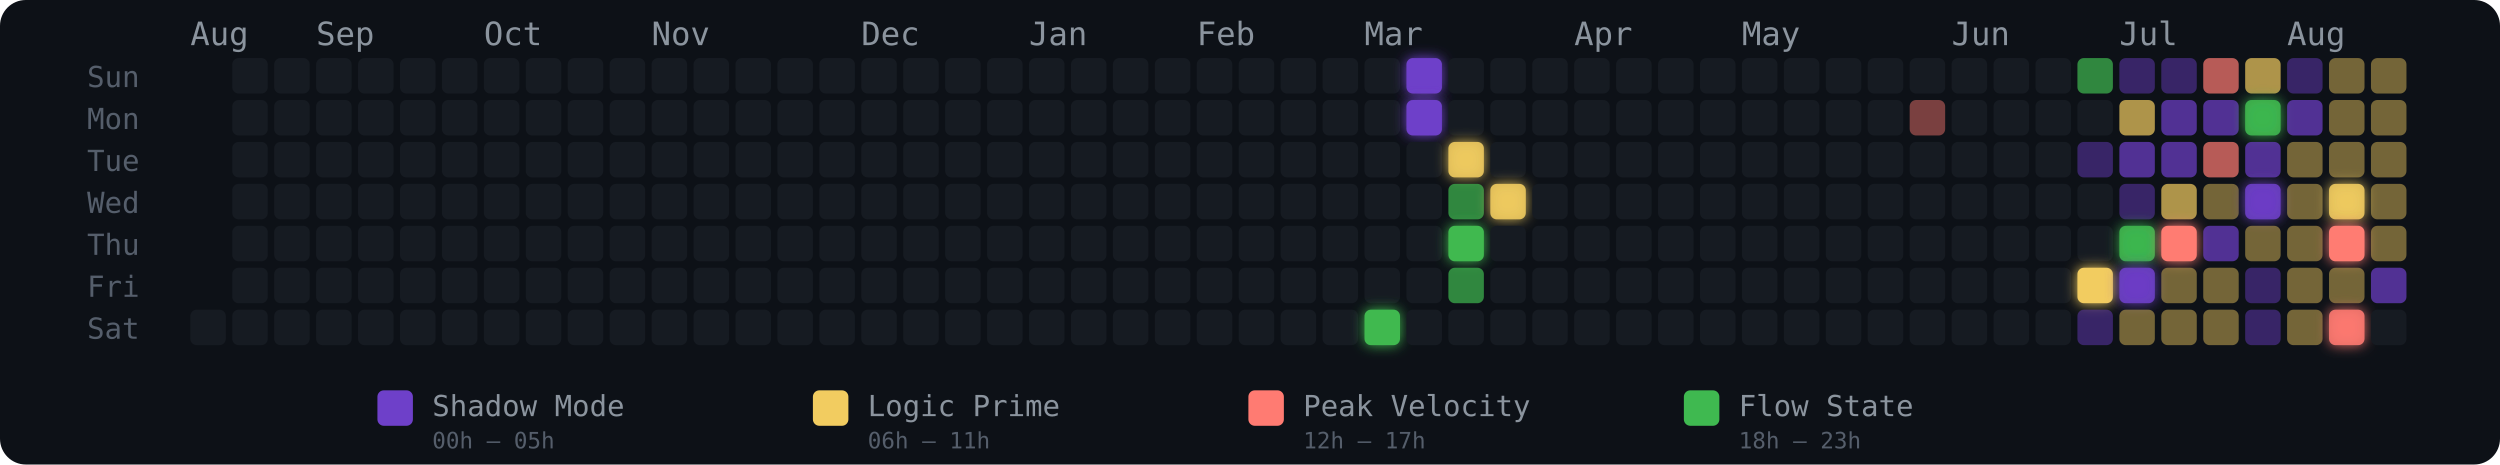
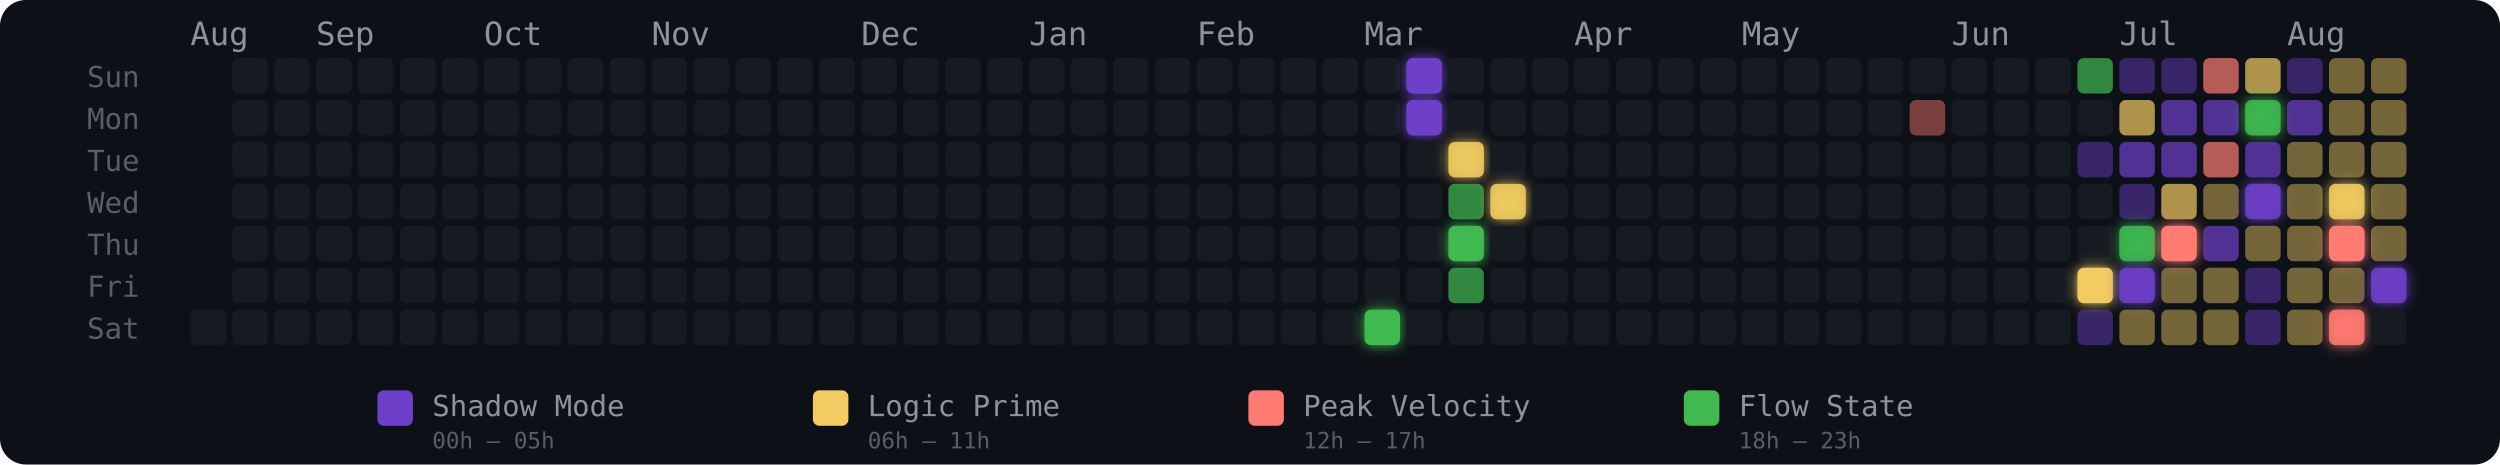
<svg xmlns="http://www.w3.org/2000/svg" width="775" height="144" viewBox="0 0 775 144" role="img" aria-label="Energy Rhythm Contribution Graph for hugotakeda">
  <defs>
    <filter id="glow-28-6" x="-50%" y="-50%" width="200%" height="200%">
      <feGaussianBlur stdDeviation="2" result="blur" />
      <feMerge>
        <feMergeNode in="blur" />
        <feMergeNode in="SourceGraphic" />
      </feMerge>
    </filter>
    <filter id="glow-29-0" x="-50%" y="-50%" width="200%" height="200%">
      <feGaussianBlur stdDeviation="2" result="blur" />
      <feMerge>
        <feMergeNode in="blur" />
        <feMergeNode in="SourceGraphic" />
      </feMerge>
    </filter>
    <filter id="glow-29-1" x="-50%" y="-50%" width="200%" height="200%">
      <feGaussianBlur stdDeviation="2" result="blur" />
      <feMerge>
        <feMergeNode in="blur" />
        <feMergeNode in="SourceGraphic" />
      </feMerge>
    </filter>
    <filter id="glow-30-2" x="-50%" y="-50%" width="200%" height="200%">
      <feGaussianBlur stdDeviation="2" result="blur" />
      <feMerge>
        <feMergeNode in="blur" />
        <feMergeNode in="SourceGraphic" />
      </feMerge>
    </filter>
    <filter id="glow-30-4" x="-50%" y="-50%" width="200%" height="200%">
      <feGaussianBlur stdDeviation="2" result="blur" />
      <feMerge>
        <feMergeNode in="blur" />
        <feMergeNode in="SourceGraphic" />
      </feMerge>
    </filter>
    <filter id="glow-31-3" x="-50%" y="-50%" width="200%" height="200%">
      <feGaussianBlur stdDeviation="2" result="blur" />
      <feMerge>
        <feMergeNode in="blur" />
        <feMergeNode in="SourceGraphic" />
      </feMerge>
    </filter>
    <filter id="glow-45-5" x="-50%" y="-50%" width="200%" height="200%">
      <feGaussianBlur stdDeviation="2" result="blur" />
      <feMerge>
        <feMergeNode in="blur" />
        <feMergeNode in="SourceGraphic" />
      </feMerge>
    </filter>
    <filter id="glow-46-4" x="-50%" y="-50%" width="200%" height="200%">
      <feGaussianBlur stdDeviation="2" result="blur" />
      <feMerge>
        <feMergeNode in="blur" />
        <feMergeNode in="SourceGraphic" />
      </feMerge>
    </filter>
    <filter id="glow-46-5" x="-50%" y="-50%" width="200%" height="200%">
      <feGaussianBlur stdDeviation="2" result="blur" />
      <feMerge>
        <feMergeNode in="blur" />
        <feMergeNode in="SourceGraphic" />
      </feMerge>
    </filter>
    <filter id="glow-47-4" x="-50%" y="-50%" width="200%" height="200%">
      <feGaussianBlur stdDeviation="2" result="blur" />
      <feMerge>
        <feMergeNode in="blur" />
        <feMergeNode in="SourceGraphic" />
      </feMerge>
    </filter>
    <filter id="glow-49-1" x="-50%" y="-50%" width="200%" height="200%">
      <feGaussianBlur stdDeviation="2" result="blur" />
      <feMerge>
        <feMergeNode in="blur" />
        <feMergeNode in="SourceGraphic" />
      </feMerge>
    </filter>
    <filter id="glow-49-3" x="-50%" y="-50%" width="200%" height="200%">
      <feGaussianBlur stdDeviation="2" result="blur" />
      <feMerge>
        <feMergeNode in="blur" />
        <feMergeNode in="SourceGraphic" />
      </feMerge>
    </filter>
    <filter id="glow-51-3" x="-50%" y="-50%" width="200%" height="200%">
      <feGaussianBlur stdDeviation="2" result="blur" />
      <feMerge>
        <feMergeNode in="blur" />
        <feMergeNode in="SourceGraphic" />
      </feMerge>
    </filter>
    <filter id="glow-51-4" x="-50%" y="-50%" width="200%" height="200%">
      <feGaussianBlur stdDeviation="2" result="blur" />
      <feMerge>
        <feMergeNode in="blur" />
        <feMergeNode in="SourceGraphic" />
      </feMerge>
    </filter>
    <filter id="glow-51-6" x="-50%" y="-50%" width="200%" height="200%">
+       <feGaussianBlur stdDeviation="2" result="blur" />
+       <feMerge>
+         <feMergeNode in="blur" />
+         <feMergeNode in="SourceGraphic" />
+       </feMerge>
+     </filter>
+     <filter id="glow-52-5" x="-50%" y="-50%" width="200%" height="200%">
      <feGaussianBlur stdDeviation="2" result="blur" />
      <feMerge>
        <feMergeNode in="blur" />
        <feMergeNode in="SourceGraphic" />
      </feMerge>
    </filter>
  </defs>
  <style>
    @keyframes pulse { 0%,100%{opacity:.85} 50%{opacity:1} }
    .glow-cell { animation: pulse 2.5s ease-in-out infinite; }
  </style>
  <rect width="775" height="144" rx="8" fill="#0d1117" />
  <text x="27" y="27" fill="#555e6b" font-size="9" font-family="monospace">Sun</text>
  <text x="27" y="40" fill="#555e6b" font-size="9" font-family="monospace">Mon</text>
  <text x="27" y="53" fill="#555e6b" font-size="9" font-family="monospace">Tue</text>
  <text x="27" y="66" fill="#555e6b" font-size="9" font-family="monospace">Wed</text>
  <text x="27" y="79" fill="#555e6b" font-size="9" font-family="monospace">Thu</text>
  <text x="27" y="92" fill="#555e6b" font-size="9" font-family="monospace">Fri</text>
  <text x="27" y="105" fill="#555e6b" font-size="9" font-family="monospace">Sat</text>
  <text x="59" y="14" fill="#8b949e" font-size="10" font-family="monospace">Aug</text>
  <text x="98" y="14" fill="#8b949e" font-size="10" font-family="monospace">Sep</text>
  <text x="150" y="14" fill="#8b949e" font-size="10" font-family="monospace">Oct</text>
  <text x="202" y="14" fill="#8b949e" font-size="10" font-family="monospace">Nov</text>
  <text x="267" y="14" fill="#8b949e" font-size="10" font-family="monospace">Dec</text>
  <text x="319" y="14" fill="#8b949e" font-size="10" font-family="monospace">Jan</text>
  <text x="371" y="14" fill="#8b949e" font-size="10" font-family="monospace">Feb</text>
  <text x="423" y="14" fill="#8b949e" font-size="10" font-family="monospace">Mar</text>
  <text x="488" y="14" fill="#8b949e" font-size="10" font-family="monospace">Apr</text>
  <text x="540" y="14" fill="#8b949e" font-size="10" font-family="monospace">May</text>
  <text x="605" y="14" fill="#8b949e" font-size="10" font-family="monospace">Jun</text>
  <text x="657" y="14" fill="#8b949e" font-size="10" font-family="monospace">Jul</text>
  <text x="709" y="14" fill="#8b949e" font-size="10" font-family="monospace">Aug</text>
  <rect x="59" y="96" width="11" height="11" rx="2" ry="2" fill="#161b22" fill-opacity="1">
      </rect>
  <rect x="72" y="18" width="11" height="11" rx="2" ry="2" fill="#161b22" fill-opacity="1">
      </rect>
  <rect x="72" y="31" width="11" height="11" rx="2" ry="2" fill="#161b22" fill-opacity="1">
      </rect>
  <rect x="72" y="44" width="11" height="11" rx="2" ry="2" fill="#161b22" fill-opacity="1">
      </rect>
  <rect x="72" y="57" width="11" height="11" rx="2" ry="2" fill="#161b22" fill-opacity="1">
      </rect>
  <rect x="72" y="70" width="11" height="11" rx="2" ry="2" fill="#161b22" fill-opacity="1">
      </rect>
  <rect x="72" y="83" width="11" height="11" rx="2" ry="2" fill="#161b22" fill-opacity="1">
      </rect>
  <rect x="72" y="96" width="11" height="11" rx="2" ry="2" fill="#161b22" fill-opacity="1">
      </rect>
  <rect x="85" y="18" width="11" height="11" rx="2" ry="2" fill="#161b22" fill-opacity="1">
      </rect>
  <rect x="85" y="31" width="11" height="11" rx="2" ry="2" fill="#161b22" fill-opacity="1">
      </rect>
  <rect x="85" y="44" width="11" height="11" rx="2" ry="2" fill="#161b22" fill-opacity="1">
      </rect>
  <rect x="85" y="57" width="11" height="11" rx="2" ry="2" fill="#161b22" fill-opacity="1">
      </rect>
  <rect x="85" y="70" width="11" height="11" rx="2" ry="2" fill="#161b22" fill-opacity="1">
      </rect>
  <rect x="85" y="83" width="11" height="11" rx="2" ry="2" fill="#161b22" fill-opacity="1">
      </rect>
  <rect x="85" y="96" width="11" height="11" rx="2" ry="2" fill="#161b22" fill-opacity="1">
      </rect>
  <rect x="98" y="18" width="11" height="11" rx="2" ry="2" fill="#161b22" fill-opacity="1">
      </rect>
  <rect x="98" y="31" width="11" height="11" rx="2" ry="2" fill="#161b22" fill-opacity="1">
      </rect>
  <rect x="98" y="44" width="11" height="11" rx="2" ry="2" fill="#161b22" fill-opacity="1">
      </rect>
  <rect x="98" y="57" width="11" height="11" rx="2" ry="2" fill="#161b22" fill-opacity="1">
      </rect>
  <rect x="98" y="70" width="11" height="11" rx="2" ry="2" fill="#161b22" fill-opacity="1">
      </rect>
  <rect x="98" y="83" width="11" height="11" rx="2" ry="2" fill="#161b22" fill-opacity="1">
      </rect>
  <rect x="98" y="96" width="11" height="11" rx="2" ry="2" fill="#161b22" fill-opacity="1">
      </rect>
  <rect x="111" y="18" width="11" height="11" rx="2" ry="2" fill="#161b22" fill-opacity="1">
      </rect>
  <rect x="111" y="31" width="11" height="11" rx="2" ry="2" fill="#161b22" fill-opacity="1">
      </rect>
  <rect x="111" y="44" width="11" height="11" rx="2" ry="2" fill="#161b22" fill-opacity="1">
      </rect>
  <rect x="111" y="57" width="11" height="11" rx="2" ry="2" fill="#161b22" fill-opacity="1">
      </rect>
  <rect x="111" y="70" width="11" height="11" rx="2" ry="2" fill="#161b22" fill-opacity="1">
      </rect>
  <rect x="111" y="83" width="11" height="11" rx="2" ry="2" fill="#161b22" fill-opacity="1">
      </rect>
  <rect x="111" y="96" width="11" height="11" rx="2" ry="2" fill="#161b22" fill-opacity="1">
      </rect>
  <rect x="124" y="18" width="11" height="11" rx="2" ry="2" fill="#161b22" fill-opacity="1">
      </rect>
  <rect x="124" y="31" width="11" height="11" rx="2" ry="2" fill="#161b22" fill-opacity="1">
      </rect>
  <rect x="124" y="44" width="11" height="11" rx="2" ry="2" fill="#161b22" fill-opacity="1">
      </rect>
  <rect x="124" y="57" width="11" height="11" rx="2" ry="2" fill="#161b22" fill-opacity="1">
      </rect>
  <rect x="124" y="70" width="11" height="11" rx="2" ry="2" fill="#161b22" fill-opacity="1">
      </rect>
  <rect x="124" y="83" width="11" height="11" rx="2" ry="2" fill="#161b22" fill-opacity="1">
      </rect>
  <rect x="124" y="96" width="11" height="11" rx="2" ry="2" fill="#161b22" fill-opacity="1">
      </rect>
  <rect x="137" y="18" width="11" height="11" rx="2" ry="2" fill="#161b22" fill-opacity="1">
      </rect>
  <rect x="137" y="31" width="11" height="11" rx="2" ry="2" fill="#161b22" fill-opacity="1">
      </rect>
  <rect x="137" y="44" width="11" height="11" rx="2" ry="2" fill="#161b22" fill-opacity="1">
      </rect>
  <rect x="137" y="57" width="11" height="11" rx="2" ry="2" fill="#161b22" fill-opacity="1">
      </rect>
  <rect x="137" y="70" width="11" height="11" rx="2" ry="2" fill="#161b22" fill-opacity="1">
      </rect>
  <rect x="137" y="83" width="11" height="11" rx="2" ry="2" fill="#161b22" fill-opacity="1">
      </rect>
  <rect x="137" y="96" width="11" height="11" rx="2" ry="2" fill="#161b22" fill-opacity="1">
      </rect>
  <rect x="150" y="18" width="11" height="11" rx="2" ry="2" fill="#161b22" fill-opacity="1">
      </rect>
  <rect x="150" y="31" width="11" height="11" rx="2" ry="2" fill="#161b22" fill-opacity="1">
      </rect>
  <rect x="150" y="44" width="11" height="11" rx="2" ry="2" fill="#161b22" fill-opacity="1">
      </rect>
  <rect x="150" y="57" width="11" height="11" rx="2" ry="2" fill="#161b22" fill-opacity="1">
      </rect>
  <rect x="150" y="70" width="11" height="11" rx="2" ry="2" fill="#161b22" fill-opacity="1">
      </rect>
  <rect x="150" y="83" width="11" height="11" rx="2" ry="2" fill="#161b22" fill-opacity="1">
      </rect>
  <rect x="150" y="96" width="11" height="11" rx="2" ry="2" fill="#161b22" fill-opacity="1">
      </rect>
  <rect x="163" y="18" width="11" height="11" rx="2" ry="2" fill="#161b22" fill-opacity="1">
      </rect>
  <rect x="163" y="31" width="11" height="11" rx="2" ry="2" fill="#161b22" fill-opacity="1">
      </rect>
  <rect x="163" y="44" width="11" height="11" rx="2" ry="2" fill="#161b22" fill-opacity="1">
      </rect>
  <rect x="163" y="57" width="11" height="11" rx="2" ry="2" fill="#161b22" fill-opacity="1">
      </rect>
  <rect x="163" y="70" width="11" height="11" rx="2" ry="2" fill="#161b22" fill-opacity="1">
      </rect>
  <rect x="163" y="83" width="11" height="11" rx="2" ry="2" fill="#161b22" fill-opacity="1">
      </rect>
  <rect x="163" y="96" width="11" height="11" rx="2" ry="2" fill="#161b22" fill-opacity="1">
      </rect>
  <rect x="176" y="18" width="11" height="11" rx="2" ry="2" fill="#161b22" fill-opacity="1">
      </rect>
  <rect x="176" y="31" width="11" height="11" rx="2" ry="2" fill="#161b22" fill-opacity="1">
      </rect>
  <rect x="176" y="44" width="11" height="11" rx="2" ry="2" fill="#161b22" fill-opacity="1">
      </rect>
  <rect x="176" y="57" width="11" height="11" rx="2" ry="2" fill="#161b22" fill-opacity="1">
      </rect>
  <rect x="176" y="70" width="11" height="11" rx="2" ry="2" fill="#161b22" fill-opacity="1">
      </rect>
  <rect x="176" y="83" width="11" height="11" rx="2" ry="2" fill="#161b22" fill-opacity="1">
      </rect>
  <rect x="176" y="96" width="11" height="11" rx="2" ry="2" fill="#161b22" fill-opacity="1">
      </rect>
  <rect x="189" y="18" width="11" height="11" rx="2" ry="2" fill="#161b22" fill-opacity="1">
      </rect>
  <rect x="189" y="31" width="11" height="11" rx="2" ry="2" fill="#161b22" fill-opacity="1">
      </rect>
  <rect x="189" y="44" width="11" height="11" rx="2" ry="2" fill="#161b22" fill-opacity="1">
      </rect>
  <rect x="189" y="57" width="11" height="11" rx="2" ry="2" fill="#161b22" fill-opacity="1">
      </rect>
  <rect x="189" y="70" width="11" height="11" rx="2" ry="2" fill="#161b22" fill-opacity="1">
      </rect>
  <rect x="189" y="83" width="11" height="11" rx="2" ry="2" fill="#161b22" fill-opacity="1">
      </rect>
  <rect x="189" y="96" width="11" height="11" rx="2" ry="2" fill="#161b22" fill-opacity="1">
      </rect>
  <rect x="202" y="18" width="11" height="11" rx="2" ry="2" fill="#161b22" fill-opacity="1">
      </rect>
  <rect x="202" y="31" width="11" height="11" rx="2" ry="2" fill="#161b22" fill-opacity="1">
      </rect>
  <rect x="202" y="44" width="11" height="11" rx="2" ry="2" fill="#161b22" fill-opacity="1">
      </rect>
  <rect x="202" y="57" width="11" height="11" rx="2" ry="2" fill="#161b22" fill-opacity="1">
      </rect>
  <rect x="202" y="70" width="11" height="11" rx="2" ry="2" fill="#161b22" fill-opacity="1">
      </rect>
  <rect x="202" y="83" width="11" height="11" rx="2" ry="2" fill="#161b22" fill-opacity="1">
      </rect>
  <rect x="202" y="96" width="11" height="11" rx="2" ry="2" fill="#161b22" fill-opacity="1">
      </rect>
  <rect x="215" y="18" width="11" height="11" rx="2" ry="2" fill="#161b22" fill-opacity="1">
      </rect>
  <rect x="215" y="31" width="11" height="11" rx="2" ry="2" fill="#161b22" fill-opacity="1">
      </rect>
  <rect x="215" y="44" width="11" height="11" rx="2" ry="2" fill="#161b22" fill-opacity="1">
      </rect>
  <rect x="215" y="57" width="11" height="11" rx="2" ry="2" fill="#161b22" fill-opacity="1">
      </rect>
  <rect x="215" y="70" width="11" height="11" rx="2" ry="2" fill="#161b22" fill-opacity="1">
      </rect>
  <rect x="215" y="83" width="11" height="11" rx="2" ry="2" fill="#161b22" fill-opacity="1">
      </rect>
  <rect x="215" y="96" width="11" height="11" rx="2" ry="2" fill="#161b22" fill-opacity="1">
      </rect>
  <rect x="228" y="18" width="11" height="11" rx="2" ry="2" fill="#161b22" fill-opacity="1">
      </rect>
  <rect x="228" y="31" width="11" height="11" rx="2" ry="2" fill="#161b22" fill-opacity="1">
      </rect>
  <rect x="228" y="44" width="11" height="11" rx="2" ry="2" fill="#161b22" fill-opacity="1">
      </rect>
  <rect x="228" y="57" width="11" height="11" rx="2" ry="2" fill="#161b22" fill-opacity="1">
      </rect>
  <rect x="228" y="70" width="11" height="11" rx="2" ry="2" fill="#161b22" fill-opacity="1">
      </rect>
  <rect x="228" y="83" width="11" height="11" rx="2" ry="2" fill="#161b22" fill-opacity="1">
      </rect>
  <rect x="228" y="96" width="11" height="11" rx="2" ry="2" fill="#161b22" fill-opacity="1">
      </rect>
  <rect x="241" y="18" width="11" height="11" rx="2" ry="2" fill="#161b22" fill-opacity="1">
      </rect>
  <rect x="241" y="31" width="11" height="11" rx="2" ry="2" fill="#161b22" fill-opacity="1">
      </rect>
  <rect x="241" y="44" width="11" height="11" rx="2" ry="2" fill="#161b22" fill-opacity="1">
      </rect>
  <rect x="241" y="57" width="11" height="11" rx="2" ry="2" fill="#161b22" fill-opacity="1">
      </rect>
  <rect x="241" y="70" width="11" height="11" rx="2" ry="2" fill="#161b22" fill-opacity="1">
      </rect>
  <rect x="241" y="83" width="11" height="11" rx="2" ry="2" fill="#161b22" fill-opacity="1">
      </rect>
  <rect x="241" y="96" width="11" height="11" rx="2" ry="2" fill="#161b22" fill-opacity="1">
      </rect>
  <rect x="254" y="18" width="11" height="11" rx="2" ry="2" fill="#161b22" fill-opacity="1">
      </rect>
  <rect x="254" y="31" width="11" height="11" rx="2" ry="2" fill="#161b22" fill-opacity="1">
      </rect>
  <rect x="254" y="44" width="11" height="11" rx="2" ry="2" fill="#161b22" fill-opacity="1">
      </rect>
  <rect x="254" y="57" width="11" height="11" rx="2" ry="2" fill="#161b22" fill-opacity="1">
      </rect>
  <rect x="254" y="70" width="11" height="11" rx="2" ry="2" fill="#161b22" fill-opacity="1">
      </rect>
  <rect x="254" y="83" width="11" height="11" rx="2" ry="2" fill="#161b22" fill-opacity="1">
      </rect>
  <rect x="254" y="96" width="11" height="11" rx="2" ry="2" fill="#161b22" fill-opacity="1">
      </rect>
  <rect x="267" y="18" width="11" height="11" rx="2" ry="2" fill="#161b22" fill-opacity="1">
      </rect>
  <rect x="267" y="31" width="11" height="11" rx="2" ry="2" fill="#161b22" fill-opacity="1">
      </rect>
  <rect x="267" y="44" width="11" height="11" rx="2" ry="2" fill="#161b22" fill-opacity="1">
      </rect>
  <rect x="267" y="57" width="11" height="11" rx="2" ry="2" fill="#161b22" fill-opacity="1">
      </rect>
  <rect x="267" y="70" width="11" height="11" rx="2" ry="2" fill="#161b22" fill-opacity="1">
      </rect>
  <rect x="267" y="83" width="11" height="11" rx="2" ry="2" fill="#161b22" fill-opacity="1">
      </rect>
  <rect x="267" y="96" width="11" height="11" rx="2" ry="2" fill="#161b22" fill-opacity="1">
      </rect>
  <rect x="280" y="18" width="11" height="11" rx="2" ry="2" fill="#161b22" fill-opacity="1">
      </rect>
  <rect x="280" y="31" width="11" height="11" rx="2" ry="2" fill="#161b22" fill-opacity="1">
      </rect>
  <rect x="280" y="44" width="11" height="11" rx="2" ry="2" fill="#161b22" fill-opacity="1">
      </rect>
  <rect x="280" y="57" width="11" height="11" rx="2" ry="2" fill="#161b22" fill-opacity="1">
      </rect>
  <rect x="280" y="70" width="11" height="11" rx="2" ry="2" fill="#161b22" fill-opacity="1">
      </rect>
  <rect x="280" y="83" width="11" height="11" rx="2" ry="2" fill="#161b22" fill-opacity="1">
      </rect>
  <rect x="280" y="96" width="11" height="11" rx="2" ry="2" fill="#161b22" fill-opacity="1">
      </rect>
  <rect x="293" y="18" width="11" height="11" rx="2" ry="2" fill="#161b22" fill-opacity="1">
      </rect>
  <rect x="293" y="31" width="11" height="11" rx="2" ry="2" fill="#161b22" fill-opacity="1">
      </rect>
  <rect x="293" y="44" width="11" height="11" rx="2" ry="2" fill="#161b22" fill-opacity="1">
      </rect>
  <rect x="293" y="57" width="11" height="11" rx="2" ry="2" fill="#161b22" fill-opacity="1">
      </rect>
  <rect x="293" y="70" width="11" height="11" rx="2" ry="2" fill="#161b22" fill-opacity="1">
      </rect>
  <rect x="293" y="83" width="11" height="11" rx="2" ry="2" fill="#161b22" fill-opacity="1">
      </rect>
  <rect x="293" y="96" width="11" height="11" rx="2" ry="2" fill="#161b22" fill-opacity="1">
      </rect>
  <rect x="306" y="18" width="11" height="11" rx="2" ry="2" fill="#161b22" fill-opacity="1">
      </rect>
  <rect x="306" y="31" width="11" height="11" rx="2" ry="2" fill="#161b22" fill-opacity="1">
      </rect>
  <rect x="306" y="44" width="11" height="11" rx="2" ry="2" fill="#161b22" fill-opacity="1">
      </rect>
  <rect x="306" y="57" width="11" height="11" rx="2" ry="2" fill="#161b22" fill-opacity="1">
      </rect>
  <rect x="306" y="70" width="11" height="11" rx="2" ry="2" fill="#161b22" fill-opacity="1">
      </rect>
  <rect x="306" y="83" width="11" height="11" rx="2" ry="2" fill="#161b22" fill-opacity="1">
      </rect>
  <rect x="306" y="96" width="11" height="11" rx="2" ry="2" fill="#161b22" fill-opacity="1">
      </rect>
  <rect x="319" y="18" width="11" height="11" rx="2" ry="2" fill="#161b22" fill-opacity="1">
      </rect>
  <rect x="319" y="31" width="11" height="11" rx="2" ry="2" fill="#161b22" fill-opacity="1">
      </rect>
  <rect x="319" y="44" width="11" height="11" rx="2" ry="2" fill="#161b22" fill-opacity="1">
      </rect>
  <rect x="319" y="57" width="11" height="11" rx="2" ry="2" fill="#161b22" fill-opacity="1">
      </rect>
  <rect x="319" y="70" width="11" height="11" rx="2" ry="2" fill="#161b22" fill-opacity="1">
      </rect>
  <rect x="319" y="83" width="11" height="11" rx="2" ry="2" fill="#161b22" fill-opacity="1">
      </rect>
  <rect x="319" y="96" width="11" height="11" rx="2" ry="2" fill="#161b22" fill-opacity="1">
      </rect>
  <rect x="332" y="18" width="11" height="11" rx="2" ry="2" fill="#161b22" fill-opacity="1">
      </rect>
  <rect x="332" y="31" width="11" height="11" rx="2" ry="2" fill="#161b22" fill-opacity="1">
      </rect>
  <rect x="332" y="44" width="11" height="11" rx="2" ry="2" fill="#161b22" fill-opacity="1">
      </rect>
  <rect x="332" y="57" width="11" height="11" rx="2" ry="2" fill="#161b22" fill-opacity="1">
      </rect>
  <rect x="332" y="70" width="11" height="11" rx="2" ry="2" fill="#161b22" fill-opacity="1">
      </rect>
  <rect x="332" y="83" width="11" height="11" rx="2" ry="2" fill="#161b22" fill-opacity="1">
      </rect>
  <rect x="332" y="96" width="11" height="11" rx="2" ry="2" fill="#161b22" fill-opacity="1">
      </rect>
  <rect x="345" y="18" width="11" height="11" rx="2" ry="2" fill="#161b22" fill-opacity="1">
      </rect>
  <rect x="345" y="31" width="11" height="11" rx="2" ry="2" fill="#161b22" fill-opacity="1">
      </rect>
  <rect x="345" y="44" width="11" height="11" rx="2" ry="2" fill="#161b22" fill-opacity="1">
      </rect>
  <rect x="345" y="57" width="11" height="11" rx="2" ry="2" fill="#161b22" fill-opacity="1">
      </rect>
  <rect x="345" y="70" width="11" height="11" rx="2" ry="2" fill="#161b22" fill-opacity="1">
      </rect>
  <rect x="345" y="83" width="11" height="11" rx="2" ry="2" fill="#161b22" fill-opacity="1">
      </rect>
  <rect x="345" y="96" width="11" height="11" rx="2" ry="2" fill="#161b22" fill-opacity="1">
      </rect>
  <rect x="358" y="18" width="11" height="11" rx="2" ry="2" fill="#161b22" fill-opacity="1">
      </rect>
  <rect x="358" y="31" width="11" height="11" rx="2" ry="2" fill="#161b22" fill-opacity="1">
      </rect>
  <rect x="358" y="44" width="11" height="11" rx="2" ry="2" fill="#161b22" fill-opacity="1">
      </rect>
  <rect x="358" y="57" width="11" height="11" rx="2" ry="2" fill="#161b22" fill-opacity="1">
      </rect>
  <rect x="358" y="70" width="11" height="11" rx="2" ry="2" fill="#161b22" fill-opacity="1">
      </rect>
  <rect x="358" y="83" width="11" height="11" rx="2" ry="2" fill="#161b22" fill-opacity="1">
      </rect>
  <rect x="358" y="96" width="11" height="11" rx="2" ry="2" fill="#161b22" fill-opacity="1">
      </rect>
  <rect x="371" y="18" width="11" height="11" rx="2" ry="2" fill="#161b22" fill-opacity="1">
      </rect>
  <rect x="371" y="31" width="11" height="11" rx="2" ry="2" fill="#161b22" fill-opacity="1">
      </rect>
  <rect x="371" y="44" width="11" height="11" rx="2" ry="2" fill="#161b22" fill-opacity="1">
      </rect>
  <rect x="371" y="57" width="11" height="11" rx="2" ry="2" fill="#161b22" fill-opacity="1">
      </rect>
  <rect x="371" y="70" width="11" height="11" rx="2" ry="2" fill="#161b22" fill-opacity="1">
      </rect>
  <rect x="371" y="83" width="11" height="11" rx="2" ry="2" fill="#161b22" fill-opacity="1">
      </rect>
  <rect x="371" y="96" width="11" height="11" rx="2" ry="2" fill="#161b22" fill-opacity="1">
      </rect>
  <rect x="384" y="18" width="11" height="11" rx="2" ry="2" fill="#161b22" fill-opacity="1">
      </rect>
  <rect x="384" y="31" width="11" height="11" rx="2" ry="2" fill="#161b22" fill-opacity="1">
      </rect>
  <rect x="384" y="44" width="11" height="11" rx="2" ry="2" fill="#161b22" fill-opacity="1">
      </rect>
  <rect x="384" y="57" width="11" height="11" rx="2" ry="2" fill="#161b22" fill-opacity="1">
      </rect>
  <rect x="384" y="70" width="11" height="11" rx="2" ry="2" fill="#161b22" fill-opacity="1">
      </rect>
  <rect x="384" y="83" width="11" height="11" rx="2" ry="2" fill="#161b22" fill-opacity="1">
      </rect>
  <rect x="384" y="96" width="11" height="11" rx="2" ry="2" fill="#161b22" fill-opacity="1">
      </rect>
  <rect x="397" y="18" width="11" height="11" rx="2" ry="2" fill="#161b22" fill-opacity="1">
      </rect>
  <rect x="397" y="31" width="11" height="11" rx="2" ry="2" fill="#161b22" fill-opacity="1">
      </rect>
  <rect x="397" y="44" width="11" height="11" rx="2" ry="2" fill="#161b22" fill-opacity="1">
      </rect>
  <rect x="397" y="57" width="11" height="11" rx="2" ry="2" fill="#161b22" fill-opacity="1">
      </rect>
  <rect x="397" y="70" width="11" height="11" rx="2" ry="2" fill="#161b22" fill-opacity="1">
      </rect>
  <rect x="397" y="83" width="11" height="11" rx="2" ry="2" fill="#161b22" fill-opacity="1">
      </rect>
  <rect x="397" y="96" width="11" height="11" rx="2" ry="2" fill="#161b22" fill-opacity="1">
      </rect>
  <rect x="410" y="18" width="11" height="11" rx="2" ry="2" fill="#161b22" fill-opacity="1">
      </rect>
  <rect x="410" y="31" width="11" height="11" rx="2" ry="2" fill="#161b22" fill-opacity="1">
      </rect>
  <rect x="410" y="44" width="11" height="11" rx="2" ry="2" fill="#161b22" fill-opacity="1">
      </rect>
  <rect x="410" y="57" width="11" height="11" rx="2" ry="2" fill="#161b22" fill-opacity="1">
      </rect>
  <rect x="410" y="70" width="11" height="11" rx="2" ry="2" fill="#161b22" fill-opacity="1">
      </rect>
  <rect x="410" y="83" width="11" height="11" rx="2" ry="2" fill="#161b22" fill-opacity="1">
      </rect>
  <rect x="410" y="96" width="11" height="11" rx="2" ry="2" fill="#161b22" fill-opacity="1">
      </rect>
  <rect x="423" y="18" width="11" height="11" rx="2" ry="2" fill="#161b22" fill-opacity="1">
      </rect>
  <rect x="423" y="31" width="11" height="11" rx="2" ry="2" fill="#161b22" fill-opacity="1">
      </rect>
  <rect x="423" y="44" width="11" height="11" rx="2" ry="2" fill="#161b22" fill-opacity="1">
      </rect>
  <rect x="423" y="57" width="11" height="11" rx="2" ry="2" fill="#161b22" fill-opacity="1">
      </rect>
  <rect x="423" y="70" width="11" height="11" rx="2" ry="2" fill="#161b22" fill-opacity="1">
      </rect>
  <rect x="423" y="83" width="11" height="11" rx="2" ry="2" fill="#161b22" fill-opacity="1">
      </rect>
  <rect x="423" y="96" width="11" height="11" rx="2" ry="2" fill="#3fb950" fill-opacity="1" filter="url(#glow-28-6)">
      </rect>
  <rect x="436" y="18" width="11" height="11" rx="2" ry="2" fill="#6e40c9" fill-opacity="1" filter="url(#glow-29-0)">
      </rect>
  <rect x="436" y="31" width="11" height="11" rx="2" ry="2" fill="#6e40c9" fill-opacity="1" filter="url(#glow-29-1)">
      </rect>
  <rect x="436" y="44" width="11" height="11" rx="2" ry="2" fill="#161b22" fill-opacity="1">
      </rect>
  <rect x="436" y="57" width="11" height="11" rx="2" ry="2" fill="#161b22" fill-opacity="1">
      </rect>
  <rect x="436" y="70" width="11" height="11" rx="2" ry="2" fill="#161b22" fill-opacity="1">
      </rect>
  <rect x="436" y="83" width="11" height="11" rx="2" ry="2" fill="#161b22" fill-opacity="1">
      </rect>
  <rect x="436" y="96" width="11" height="11" rx="2" ry="2" fill="#161b22" fill-opacity="1">
      </rect>
  <rect x="449" y="18" width="11" height="11" rx="2" ry="2" fill="#161b22" fill-opacity="1">
      </rect>
  <rect x="449" y="31" width="11" height="11" rx="2" ry="2" fill="#161b22" fill-opacity="1">
      </rect>
  <rect x="449" y="44" width="11" height="11" rx="2" ry="2" fill="#f2cc60" fill-opacity="0.88" filter="url(#glow-30-2)">
      </rect>
  <rect x="449" y="57" width="11" height="11" rx="2" ry="2" fill="#3fb950" fill-opacity="0.7">
      </rect>
  <rect x="449" y="70" width="11" height="11" rx="2" ry="2" fill="#3fb950" fill-opacity="1" filter="url(#glow-30-4)">
      </rect>
  <rect x="449" y="83" width="11" height="11" rx="2" ry="2" fill="#3fb950" fill-opacity="0.7">
      </rect>
  <rect x="449" y="96" width="11" height="11" rx="2" ry="2" fill="#161b22" fill-opacity="1">
      </rect>
  <rect x="462" y="18" width="11" height="11" rx="2" ry="2" fill="#161b22" fill-opacity="1">
      </rect>
  <rect x="462" y="31" width="11" height="11" rx="2" ry="2" fill="#161b22" fill-opacity="1">
      </rect>
  <rect x="462" y="44" width="11" height="11" rx="2" ry="2" fill="#161b22" fill-opacity="1">
      </rect>
  <rect x="462" y="57" width="11" height="11" rx="2" ry="2" fill="#f2cc60" fill-opacity="0.88" filter="url(#glow-31-3)">
      </rect>
  <rect x="462" y="70" width="11" height="11" rx="2" ry="2" fill="#161b22" fill-opacity="1">
      </rect>
  <rect x="462" y="83" width="11" height="11" rx="2" ry="2" fill="#161b22" fill-opacity="1">
      </rect>
  <rect x="462" y="96" width="11" height="11" rx="2" ry="2" fill="#161b22" fill-opacity="1">
      </rect>
  <rect x="475" y="18" width="11" height="11" rx="2" ry="2" fill="#161b22" fill-opacity="1">
      </rect>
  <rect x="475" y="31" width="11" height="11" rx="2" ry="2" fill="#161b22" fill-opacity="1">
      </rect>
  <rect x="475" y="44" width="11" height="11" rx="2" ry="2" fill="#161b22" fill-opacity="1">
      </rect>
  <rect x="475" y="57" width="11" height="11" rx="2" ry="2" fill="#161b22" fill-opacity="1">
      </rect>
  <rect x="475" y="70" width="11" height="11" rx="2" ry="2" fill="#161b22" fill-opacity="1">
      </rect>
  <rect x="475" y="83" width="11" height="11" rx="2" ry="2" fill="#161b22" fill-opacity="1">
      </rect>
  <rect x="475" y="96" width="11" height="11" rx="2" ry="2" fill="#161b22" fill-opacity="1">
      </rect>
  <rect x="488" y="18" width="11" height="11" rx="2" ry="2" fill="#161b22" fill-opacity="1">
      </rect>
  <rect x="488" y="31" width="11" height="11" rx="2" ry="2" fill="#161b22" fill-opacity="1">
      </rect>
  <rect x="488" y="44" width="11" height="11" rx="2" ry="2" fill="#161b22" fill-opacity="1">
      </rect>
  <rect x="488" y="57" width="11" height="11" rx="2" ry="2" fill="#161b22" fill-opacity="1">
      </rect>
  <rect x="488" y="70" width="11" height="11" rx="2" ry="2" fill="#161b22" fill-opacity="1">
      </rect>
  <rect x="488" y="83" width="11" height="11" rx="2" ry="2" fill="#161b22" fill-opacity="1">
      </rect>
  <rect x="488" y="96" width="11" height="11" rx="2" ry="2" fill="#161b22" fill-opacity="1">
      </rect>
  <rect x="501" y="18" width="11" height="11" rx="2" ry="2" fill="#161b22" fill-opacity="1">
      </rect>
  <rect x="501" y="31" width="11" height="11" rx="2" ry="2" fill="#161b22" fill-opacity="1">
      </rect>
  <rect x="501" y="44" width="11" height="11" rx="2" ry="2" fill="#161b22" fill-opacity="1">
      </rect>
  <rect x="501" y="57" width="11" height="11" rx="2" ry="2" fill="#161b22" fill-opacity="1">
      </rect>
  <rect x="501" y="70" width="11" height="11" rx="2" ry="2" fill="#161b22" fill-opacity="1">
      </rect>
  <rect x="501" y="83" width="11" height="11" rx="2" ry="2" fill="#161b22" fill-opacity="1">
      </rect>
  <rect x="501" y="96" width="11" height="11" rx="2" ry="2" fill="#161b22" fill-opacity="1">
      </rect>
  <rect x="514" y="18" width="11" height="11" rx="2" ry="2" fill="#161b22" fill-opacity="1">
      </rect>
  <rect x="514" y="31" width="11" height="11" rx="2" ry="2" fill="#161b22" fill-opacity="1">
      </rect>
  <rect x="514" y="44" width="11" height="11" rx="2" ry="2" fill="#161b22" fill-opacity="1">
      </rect>
  <rect x="514" y="57" width="11" height="11" rx="2" ry="2" fill="#161b22" fill-opacity="1">
      </rect>
  <rect x="514" y="70" width="11" height="11" rx="2" ry="2" fill="#161b22" fill-opacity="1">
      </rect>
  <rect x="514" y="83" width="11" height="11" rx="2" ry="2" fill="#161b22" fill-opacity="1">
      </rect>
  <rect x="514" y="96" width="11" height="11" rx="2" ry="2" fill="#161b22" fill-opacity="1">
      </rect>
  <rect x="527" y="18" width="11" height="11" rx="2" ry="2" fill="#161b22" fill-opacity="1">
      </rect>
  <rect x="527" y="31" width="11" height="11" rx="2" ry="2" fill="#161b22" fill-opacity="1">
      </rect>
  <rect x="527" y="44" width="11" height="11" rx="2" ry="2" fill="#161b22" fill-opacity="1">
      </rect>
  <rect x="527" y="57" width="11" height="11" rx="2" ry="2" fill="#161b22" fill-opacity="1">
      </rect>
  <rect x="527" y="70" width="11" height="11" rx="2" ry="2" fill="#161b22" fill-opacity="1">
      </rect>
  <rect x="527" y="83" width="11" height="11" rx="2" ry="2" fill="#161b22" fill-opacity="1">
      </rect>
  <rect x="527" y="96" width="11" height="11" rx="2" ry="2" fill="#161b22" fill-opacity="1">
      </rect>
  <rect x="540" y="18" width="11" height="11" rx="2" ry="2" fill="#161b22" fill-opacity="1">
      </rect>
  <rect x="540" y="31" width="11" height="11" rx="2" ry="2" fill="#161b22" fill-opacity="1">
      </rect>
  <rect x="540" y="44" width="11" height="11" rx="2" ry="2" fill="#161b22" fill-opacity="1">
      </rect>
  <rect x="540" y="57" width="11" height="11" rx="2" ry="2" fill="#161b22" fill-opacity="1">
      </rect>
  <rect x="540" y="70" width="11" height="11" rx="2" ry="2" fill="#161b22" fill-opacity="1">
      </rect>
  <rect x="540" y="83" width="11" height="11" rx="2" ry="2" fill="#161b22" fill-opacity="1">
      </rect>
  <rect x="540" y="96" width="11" height="11" rx="2" ry="2" fill="#161b22" fill-opacity="1">
      </rect>
  <rect x="553" y="18" width="11" height="11" rx="2" ry="2" fill="#161b22" fill-opacity="1">
      </rect>
  <rect x="553" y="31" width="11" height="11" rx="2" ry="2" fill="#161b22" fill-opacity="1">
      </rect>
  <rect x="553" y="44" width="11" height="11" rx="2" ry="2" fill="#161b22" fill-opacity="1">
      </rect>
  <rect x="553" y="57" width="11" height="11" rx="2" ry="2" fill="#161b22" fill-opacity="1">
      </rect>
  <rect x="553" y="70" width="11" height="11" rx="2" ry="2" fill="#161b22" fill-opacity="1">
      </rect>
  <rect x="553" y="83" width="11" height="11" rx="2" ry="2" fill="#161b22" fill-opacity="1">
      </rect>
  <rect x="553" y="96" width="11" height="11" rx="2" ry="2" fill="#161b22" fill-opacity="1">
      </rect>
  <rect x="566" y="18" width="11" height="11" rx="2" ry="2" fill="#161b22" fill-opacity="1">
      </rect>
  <rect x="566" y="31" width="11" height="11" rx="2" ry="2" fill="#161b22" fill-opacity="1">
      </rect>
  <rect x="566" y="44" width="11" height="11" rx="2" ry="2" fill="#161b22" fill-opacity="1">
      </rect>
  <rect x="566" y="57" width="11" height="11" rx="2" ry="2" fill="#161b22" fill-opacity="1">
      </rect>
  <rect x="566" y="70" width="11" height="11" rx="2" ry="2" fill="#161b22" fill-opacity="1">
      </rect>
  <rect x="566" y="83" width="11" height="11" rx="2" ry="2" fill="#161b22" fill-opacity="1">
      </rect>
  <rect x="566" y="96" width="11" height="11" rx="2" ry="2" fill="#161b22" fill-opacity="1">
      </rect>
  <rect x="579" y="18" width="11" height="11" rx="2" ry="2" fill="#161b22" fill-opacity="1">
      </rect>
  <rect x="579" y="31" width="11" height="11" rx="2" ry="2" fill="#161b22" fill-opacity="1">
      </rect>
  <rect x="579" y="44" width="11" height="11" rx="2" ry="2" fill="#161b22" fill-opacity="1">
      </rect>
  <rect x="579" y="57" width="11" height="11" rx="2" ry="2" fill="#161b22" fill-opacity="1">
      </rect>
  <rect x="579" y="70" width="11" height="11" rx="2" ry="2" fill="#161b22" fill-opacity="1">
      </rect>
  <rect x="579" y="83" width="11" height="11" rx="2" ry="2" fill="#161b22" fill-opacity="1">
      </rect>
  <rect x="579" y="96" width="11" height="11" rx="2" ry="2" fill="#161b22" fill-opacity="1">
      </rect>
  <rect x="592" y="18" width="11" height="11" rx="2" ry="2" fill="#161b22" fill-opacity="1">
      </rect>
  <rect x="592" y="31" width="11" height="11" rx="2" ry="2" fill="#ff7b72" fill-opacity="0.45">
      </rect>
  <rect x="592" y="44" width="11" height="11" rx="2" ry="2" fill="#161b22" fill-opacity="1">
      </rect>
  <rect x="592" y="57" width="11" height="11" rx="2" ry="2" fill="#161b22" fill-opacity="1">
      </rect>
  <rect x="592" y="70" width="11" height="11" rx="2" ry="2" fill="#161b22" fill-opacity="1">
      </rect>
  <rect x="592" y="83" width="11" height="11" rx="2" ry="2" fill="#161b22" fill-opacity="1">
      </rect>
  <rect x="592" y="96" width="11" height="11" rx="2" ry="2" fill="#161b22" fill-opacity="1">
      </rect>
  <rect x="605" y="18" width="11" height="11" rx="2" ry="2" fill="#161b22" fill-opacity="1">
      </rect>
  <rect x="605" y="31" width="11" height="11" rx="2" ry="2" fill="#161b22" fill-opacity="1">
      </rect>
  <rect x="605" y="44" width="11" height="11" rx="2" ry="2" fill="#161b22" fill-opacity="1">
      </rect>
  <rect x="605" y="57" width="11" height="11" rx="2" ry="2" fill="#161b22" fill-opacity="1">
      </rect>
  <rect x="605" y="70" width="11" height="11" rx="2" ry="2" fill="#161b22" fill-opacity="1">
      </rect>
  <rect x="605" y="83" width="11" height="11" rx="2" ry="2" fill="#161b22" fill-opacity="1">
      </rect>
  <rect x="605" y="96" width="11" height="11" rx="2" ry="2" fill="#161b22" fill-opacity="1">
      </rect>
  <rect x="618" y="18" width="11" height="11" rx="2" ry="2" fill="#161b22" fill-opacity="1">
      </rect>
  <rect x="618" y="31" width="11" height="11" rx="2" ry="2" fill="#161b22" fill-opacity="1">
      </rect>
  <rect x="618" y="44" width="11" height="11" rx="2" ry="2" fill="#161b22" fill-opacity="1">
      </rect>
  <rect x="618" y="57" width="11" height="11" rx="2" ry="2" fill="#161b22" fill-opacity="1">
      </rect>
  <rect x="618" y="70" width="11" height="11" rx="2" ry="2" fill="#161b22" fill-opacity="1">
      </rect>
  <rect x="618" y="83" width="11" height="11" rx="2" ry="2" fill="#161b22" fill-opacity="1">
      </rect>
  <rect x="618" y="96" width="11" height="11" rx="2" ry="2" fill="#161b22" fill-opacity="1">
      </rect>
  <rect x="631" y="18" width="11" height="11" rx="2" ry="2" fill="#161b22" fill-opacity="1">
      </rect>
  <rect x="631" y="31" width="11" height="11" rx="2" ry="2" fill="#161b22" fill-opacity="1">
      </rect>
  <rect x="631" y="44" width="11" height="11" rx="2" ry="2" fill="#161b22" fill-opacity="1">
      </rect>
  <rect x="631" y="57" width="11" height="11" rx="2" ry="2" fill="#161b22" fill-opacity="1">
      </rect>
  <rect x="631" y="70" width="11" height="11" rx="2" ry="2" fill="#161b22" fill-opacity="1">
      </rect>
  <rect x="631" y="83" width="11" height="11" rx="2" ry="2" fill="#161b22" fill-opacity="1">
      </rect>
  <rect x="631" y="96" width="11" height="11" rx="2" ry="2" fill="#161b22" fill-opacity="1">
      </rect>
  <rect x="644" y="18" width="11" height="11" rx="2" ry="2" fill="#3fb950" fill-opacity="0.7">
      </rect>
  <rect x="644" y="31" width="11" height="11" rx="2" ry="2" fill="#161b22" fill-opacity="1">
      </rect>
  <rect x="644" y="44" width="11" height="11" rx="2" ry="2" fill="#6e40c9" fill-opacity="0.45">
      </rect>
  <rect x="644" y="57" width="11" height="11" rx="2" ry="2" fill="#161b22" fill-opacity="1">
      </rect>
  <rect x="644" y="70" width="11" height="11" rx="2" ry="2" fill="#161b22" fill-opacity="1">
      </rect>
  <rect x="644" y="83" width="11" height="11" rx="2" ry="2" fill="#f2cc60" fill-opacity="1" filter="url(#glow-45-5)">
      </rect>
  <rect x="644" y="96" width="11" height="11" rx="2" ry="2" fill="#6e40c9" fill-opacity="0.45">
      </rect>
  <rect x="657" y="18" width="11" height="11" rx="2" ry="2" fill="#6e40c9" fill-opacity="0.45">
      </rect>
  <rect x="657" y="31" width="11" height="11" rx="2" ry="2" fill="#f2cc60" fill-opacity="0.7">
      </rect>
  <rect x="657" y="44" width="11" height="11" rx="2" ry="2" fill="#6e40c9" fill-opacity="0.7">
      </rect>
  <rect x="657" y="57" width="11" height="11" rx="2" ry="2" fill="#6e40c9" fill-opacity="0.45">
      </rect>
  <rect x="657" y="70" width="11" height="11" rx="2" ry="2" fill="#3fb950" fill-opacity="0.88" filter="url(#glow-46-4)">
      </rect>
  <rect x="657" y="83" width="11" height="11" rx="2" ry="2" fill="#6e40c9" fill-opacity="0.88" filter="url(#glow-46-5)">
      </rect>
  <rect x="657" y="96" width="11" height="11" rx="2" ry="2" fill="#f2cc60" fill-opacity="0.45">
      </rect>
  <rect x="670" y="18" width="11" height="11" rx="2" ry="2" fill="#6e40c9" fill-opacity="0.45">
      </rect>
  <rect x="670" y="31" width="11" height="11" rx="2" ry="2" fill="#6e40c9" fill-opacity="0.7">
      </rect>
  <rect x="670" y="44" width="11" height="11" rx="2" ry="2" fill="#6e40c9" fill-opacity="0.7">
      </rect>
  <rect x="670" y="57" width="11" height="11" rx="2" ry="2" fill="#f2cc60" fill-opacity="0.7">
      </rect>
  <rect x="670" y="70" width="11" height="11" rx="2" ry="2" fill="#ff7b72" fill-opacity="1" filter="url(#glow-47-4)">
      </rect>
  <rect x="670" y="83" width="11" height="11" rx="2" ry="2" fill="#f2cc60" fill-opacity="0.45">
      </rect>
  <rect x="670" y="96" width="11" height="11" rx="2" ry="2" fill="#f2cc60" fill-opacity="0.45">
      </rect>
  <rect x="683" y="18" width="11" height="11" rx="2" ry="2" fill="#ff7b72" fill-opacity="0.7">
      </rect>
  <rect x="683" y="31" width="11" height="11" rx="2" ry="2" fill="#6e40c9" fill-opacity="0.7">
      </rect>
  <rect x="683" y="44" width="11" height="11" rx="2" ry="2" fill="#ff7b72" fill-opacity="0.7">
      </rect>
  <rect x="683" y="57" width="11" height="11" rx="2" ry="2" fill="#f2cc60" fill-opacity="0.45">
      </rect>
  <rect x="683" y="70" width="11" height="11" rx="2" ry="2" fill="#6e40c9" fill-opacity="0.7">
      </rect>
  <rect x="683" y="83" width="11" height="11" rx="2" ry="2" fill="#f2cc60" fill-opacity="0.45">
      </rect>
  <rect x="683" y="96" width="11" height="11" rx="2" ry="2" fill="#f2cc60" fill-opacity="0.45">
      </rect>
  <rect x="696" y="18" width="11" height="11" rx="2" ry="2" fill="#f2cc60" fill-opacity="0.7">
      </rect>
  <rect x="696" y="31" width="11" height="11" rx="2" ry="2" fill="#3fb950" fill-opacity="0.88" filter="url(#glow-49-1)">
      </rect>
  <rect x="696" y="44" width="11" height="11" rx="2" ry="2" fill="#6e40c9" fill-opacity="0.7">
      </rect>
  <rect x="696" y="57" width="11" height="11" rx="2" ry="2" fill="#6e40c9" fill-opacity="0.88" filter="url(#glow-49-3)">
      </rect>
  <rect x="696" y="70" width="11" height="11" rx="2" ry="2" fill="#f2cc60" fill-opacity="0.45">
      </rect>
  <rect x="696" y="83" width="11" height="11" rx="2" ry="2" fill="#6e40c9" fill-opacity="0.45">
      </rect>
  <rect x="696" y="96" width="11" height="11" rx="2" ry="2" fill="#6e40c9" fill-opacity="0.45">
      </rect>
  <rect x="709" y="18" width="11" height="11" rx="2" ry="2" fill="#6e40c9" fill-opacity="0.45">
      </rect>
  <rect x="709" y="31" width="11" height="11" rx="2" ry="2" fill="#6e40c9" fill-opacity="0.7">
      </rect>
  <rect x="709" y="44" width="11" height="11" rx="2" ry="2" fill="#f2cc60" fill-opacity="0.45">
      </rect>
  <rect x="709" y="57" width="11" height="11" rx="2" ry="2" fill="#f2cc60" fill-opacity="0.45">
      </rect>
  <rect x="709" y="70" width="11" height="11" rx="2" ry="2" fill="#f2cc60" fill-opacity="0.45">
      </rect>
  <rect x="709" y="83" width="11" height="11" rx="2" ry="2" fill="#f2cc60" fill-opacity="0.45">
      </rect>
  <rect x="709" y="96" width="11" height="11" rx="2" ry="2" fill="#f2cc60" fill-opacity="0.45">
      </rect>
  <rect x="722" y="18" width="11" height="11" rx="2" ry="2" fill="#f2cc60" fill-opacity="0.45">
      </rect>
  <rect x="722" y="31" width="11" height="11" rx="2" ry="2" fill="#f2cc60" fill-opacity="0.45">
      </rect>
  <rect x="722" y="44" width="11" height="11" rx="2" ry="2" fill="#f2cc60" fill-opacity="0.45">
      </rect>
  <rect x="722" y="57" width="11" height="11" rx="2" ry="2" fill="#f2cc60" fill-opacity="0.88" filter="url(#glow-51-3)">
      </rect>
  <rect x="722" y="70" width="11" height="11" rx="2" ry="2" fill="#ff7b72" fill-opacity="1" filter="url(#glow-51-4)">
      </rect>
  <rect x="722" y="83" width="11" height="11" rx="2" ry="2" fill="#f2cc60" fill-opacity="0.45">
      </rect>
  <rect x="722" y="96" width="11" height="11" rx="2" ry="2" fill="#ff7b72" fill-opacity="0.88" filter="url(#glow-51-6)">
      </rect>
  <rect x="735" y="18" width="11" height="11" rx="2" ry="2" fill="#f2cc60" fill-opacity="0.45">
      </rect>
  <rect x="735" y="31" width="11" height="11" rx="2" ry="2" fill="#f2cc60" fill-opacity="0.45">
      </rect>
  <rect x="735" y="44" width="11" height="11" rx="2" ry="2" fill="#f2cc60" fill-opacity="0.45">
      </rect>
  <rect x="735" y="57" width="11" height="11" rx="2" ry="2" fill="#f2cc60" fill-opacity="0.45">
      </rect>
  <rect x="735" y="70" width="11" height="11" rx="2" ry="2" fill="#f2cc60" fill-opacity="0.45">
      </rect>
-   <rect x="735" y="83" width="11" height="11" rx="2" ry="2" fill="#6e40c9" fill-opacity="0.7">
+   <rect x="735" y="83" width="11" height="11" rx="2" ry="2" fill="#6e40c9" fill-opacity="0.88" filter="url(#glow-52-5)">
      </rect>
  <rect x="735" y="96" width="11" height="11" rx="2" ry="2" fill="#161b22" fill-opacity="1">
      </rect>
  <rect x="117" y="121" width="11" height="11" rx="2" fill="#6e40c9" />
  <text x="134" y="129" fill="#8b949e" font-size="9" font-family="monospace">Shadow Mode</text>
  <text x="134" y="139" fill="#555e6b" font-size="7" font-family="monospace">00h – 05h</text>
  <rect x="252" y="121" width="11" height="11" rx="2" fill="#f2cc60" />
  <text x="269" y="129" fill="#8b949e" font-size="9" font-family="monospace">Logic Prime</text>
  <text x="269" y="139" fill="#555e6b" font-size="7" font-family="monospace">06h – 11h</text>
  <rect x="387" y="121" width="11" height="11" rx="2" fill="#ff7b72" />
  <text x="404" y="129" fill="#8b949e" font-size="9" font-family="monospace">Peak Velocity</text>
  <text x="404" y="139" fill="#555e6b" font-size="7" font-family="monospace">12h – 17h</text>
  <rect x="522" y="121" width="11" height="11" rx="2" fill="#3fb950" />
  <text x="539" y="129" fill="#8b949e" font-size="9" font-family="monospace">Flow State</text>
  <text x="539" y="139" fill="#555e6b" font-size="7" font-family="monospace">18h – 23h</text>
</svg>
